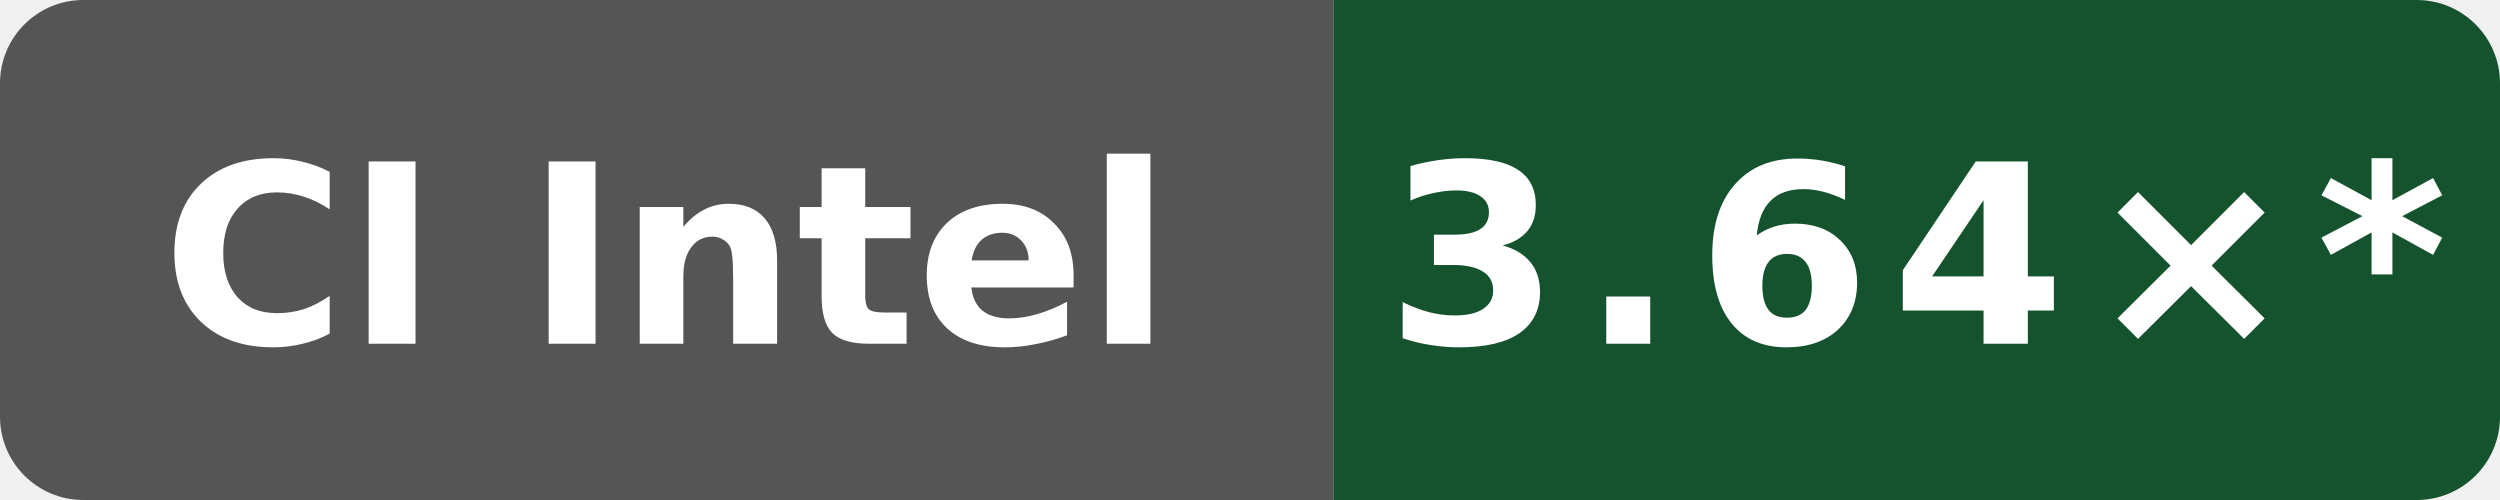
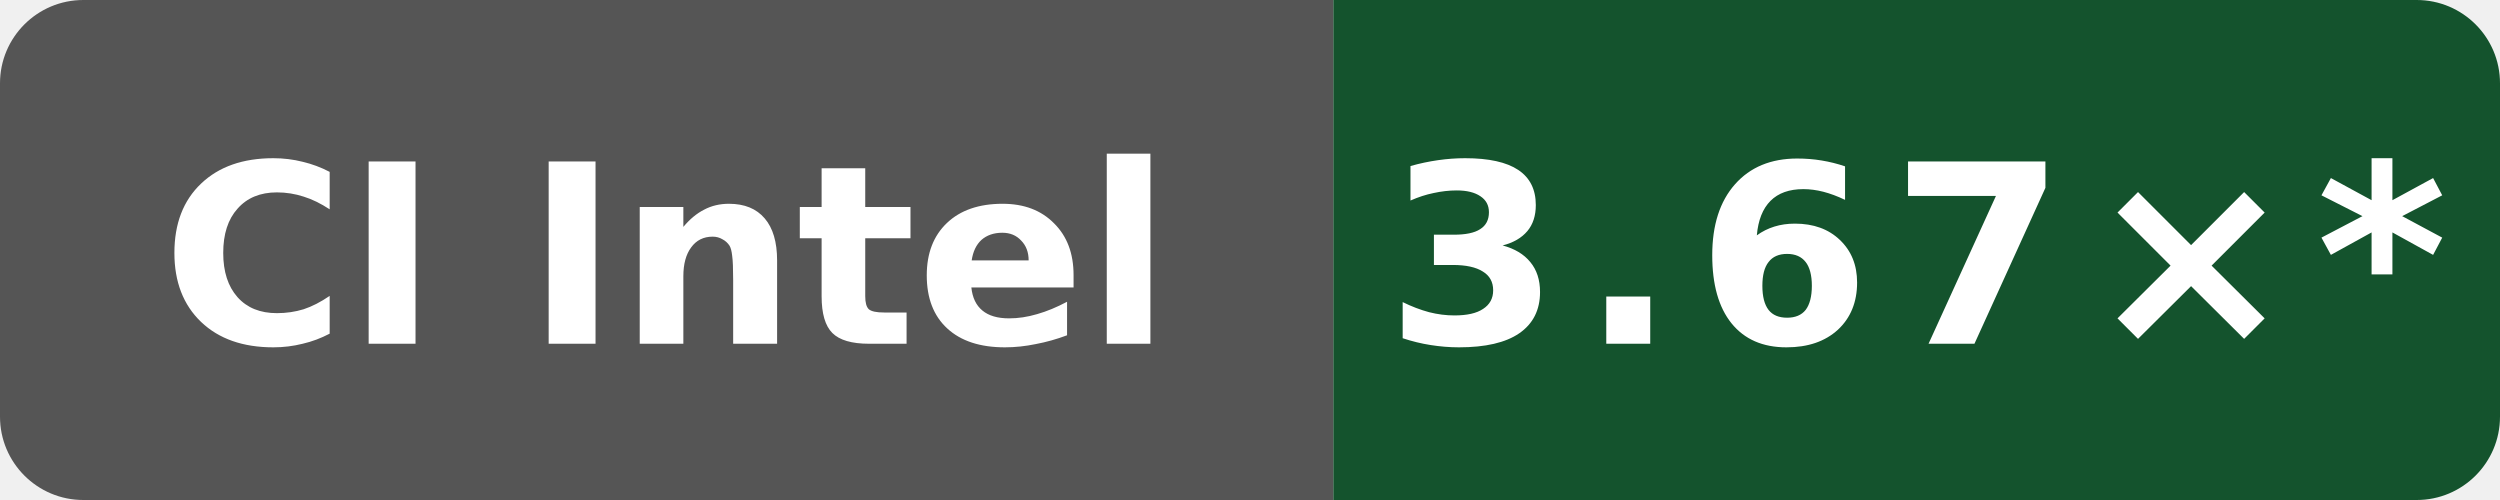
- <svg xmlns="http://www.w3.org/2000/svg" data-original-label="simdjson scalar-compile-gcc; Intel(R) Xeon(R) 6975P-C; revision 897807fd4b8c8a50f234a4480f91abe56a7760a8" data-original-message="3.64×" width="120" height="24" viewBox="0 0 120 24" role="img" aria-label="simdjson scalar-compile-gcc; Intel(R) Xeon(R) 6975P-C; revision 897807fd4b8c8a50f234a4480f91abe56a7760a8; measured 897807fd4b8c8a50f234a4480f91abe56a7760a8; 46 commits behind main: 3.64×*">
+ <svg xmlns="http://www.w3.org/2000/svg" data-original-label="simdjson scalar-compile-gcc; Intel(R) Xeon(R) 6975P-C; revision 0eb0fe355ff3f83f0f2ffe697f97c7e8f251dea6" data-original-message="3.67×" width="120" height="24" viewBox="0 0 120 24" role="img" aria-label="simdjson scalar-compile-gcc; Intel(R) Xeon(R) 6975P-C; revision 0eb0fe355ff3f83f0f2ffe697f97c7e8f251dea6; measured 0eb0fe355ff3f83f0f2ffe697f97c7e8f251dea6; 42 commits behind main: 3.67×*">
  <defs>
    <clipPath id="badge">
      <rect width="120" height="24" rx="4" />
    </clipPath>
  </defs>
  <g clip-path="url(#badge)">
    <rect width="64" height="24" fill="#555" />
    <rect x="64" width="56" height="24" fill="#14532d" />
  </g>
  <text x="32" y="16.5" fill="#fff" text-anchor="middle" font-family="Verdana,Geneva,DejaVu Sans,sans-serif" font-size="12" font-weight="700" textLength="52" lengthAdjust="spacingAndGlyphs">CI Intel</text>
-   <text x="92" y="16.5" fill="#fff" text-anchor="middle" font-family="Verdana,Geneva,DejaVu Sans,sans-serif" font-size="12" font-weight="700" letter-spacing="1" textLength="44" lengthAdjust="spacingAndGlyphs">3.64×*</text>
+   <text x="92" y="16.5" fill="#fff" text-anchor="middle" font-family="Verdana,Geneva,DejaVu Sans,sans-serif" font-size="12" font-weight="700" letter-spacing="1" textLength="44" lengthAdjust="spacingAndGlyphs">3.67×*</text>
</svg>
